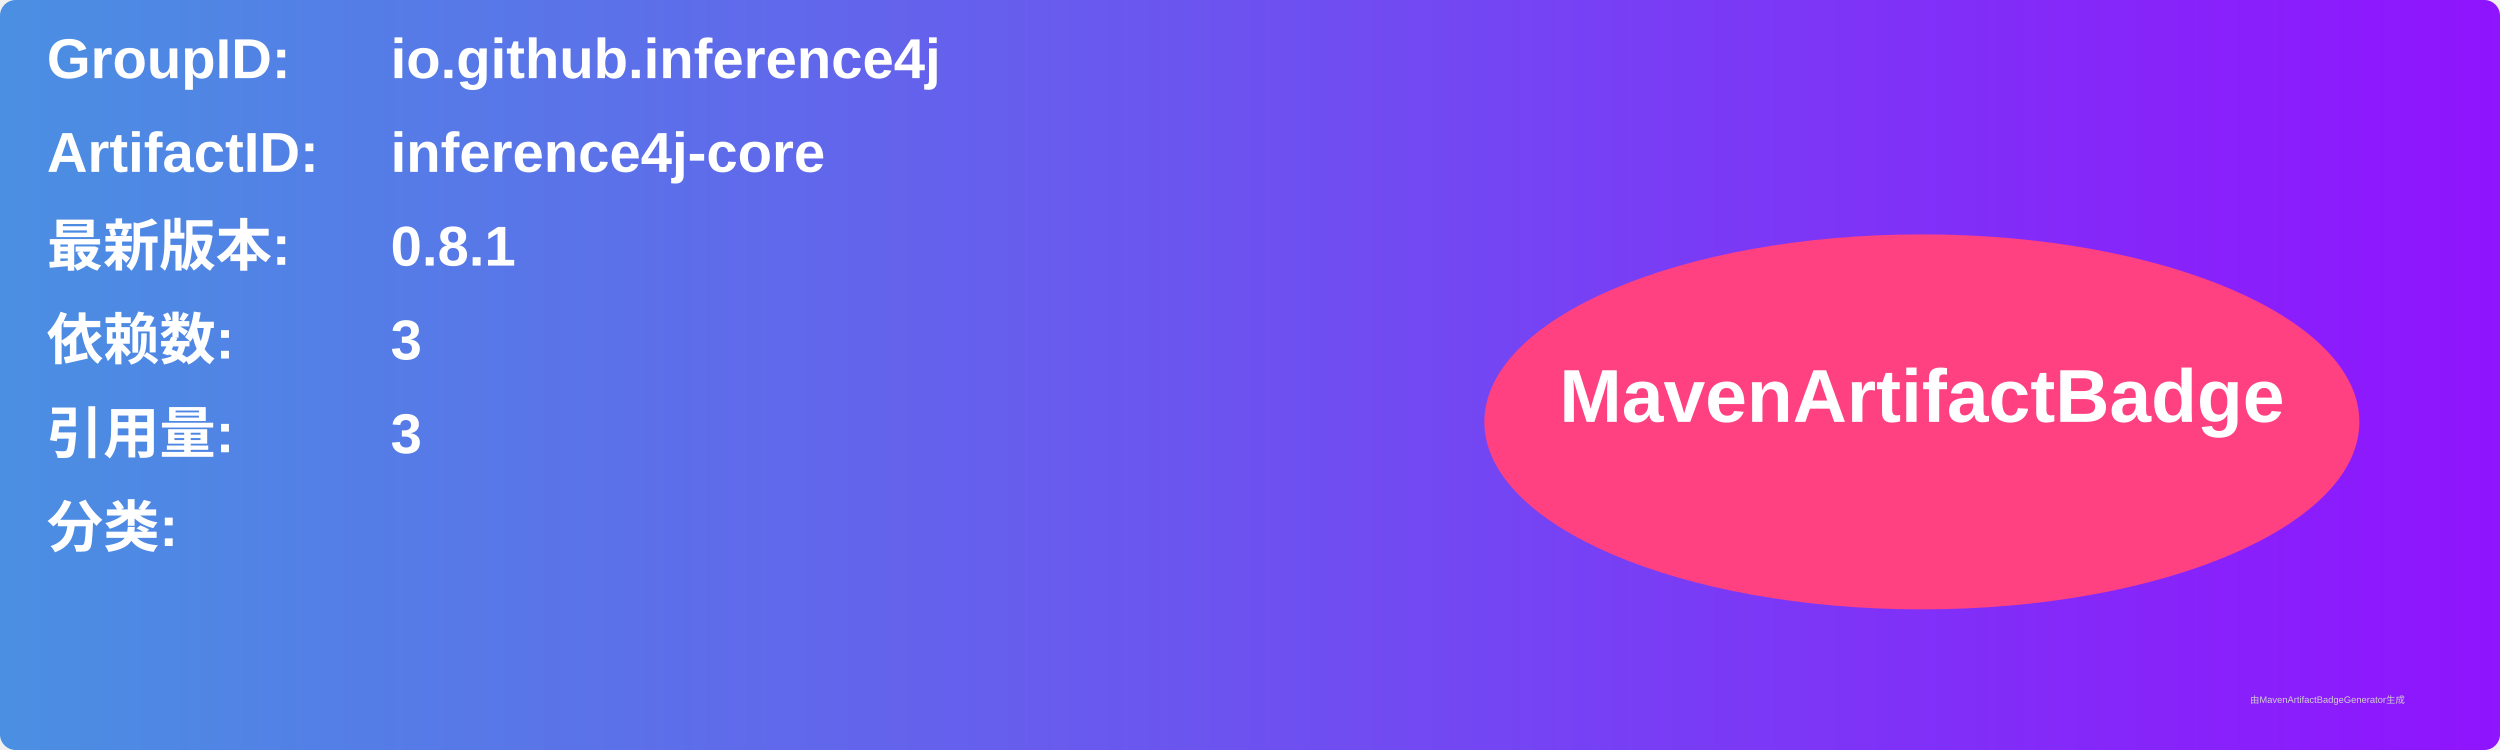
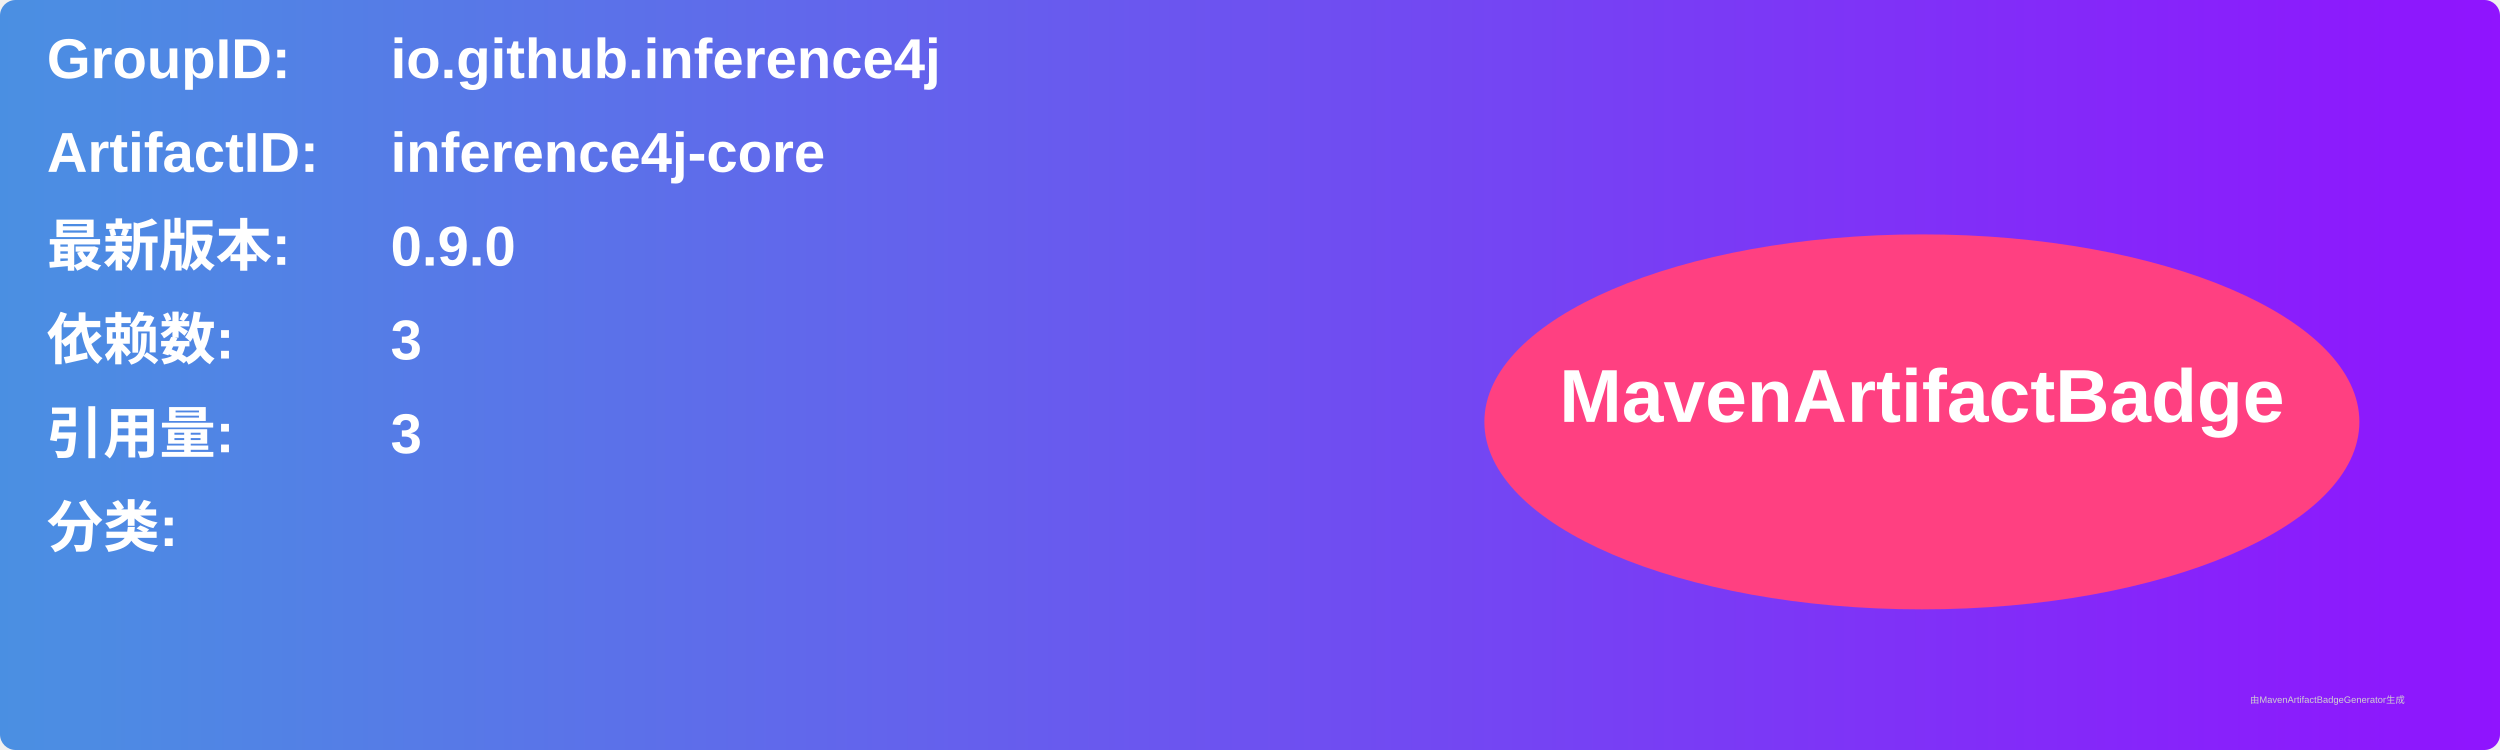
<svg xmlns="http://www.w3.org/2000/svg" width="800" height="240" viewBox="0 0 800 240">
  <linearGradient id="grad" x1="0%" y1="0%" x2="100%" y2="0%">
    <stop offset="0%" stop-color="#4a90e2" />
    <stop offset="100%" stop-color="#9013fe" />
  </linearGradient>
  <rect width="100%" height="100%" rx="5" ry="5" fill="url(#grad)" />
  <g transform="translate(15, 15)">
    <text x="0" y="10" font-family="Arial" font-size="18" fill="white" font-weight="bold" width="260">GroupID:</text>
    <text x="110" y="10" font-family="Arial" font-size="18" fill="white" font-weight="bold" width="460">io.github.inference4j</text>
    <text x="0" y="40" font-family="Arial" font-size="18" fill="white" font-weight="bold" width="260">ArtifactID:</text>
    <text x="110" y="40" font-family="Arial" font-size="18" fill="white" font-weight="bold" width="460">inference4j-core</text>
    <text x="0" y="70" font-family="Arial" font-size="18" fill="white" font-weight="bold">最新版本:</text>
    <text x="110" y="70" font-family="Arial" font-size="18" fill="white" font-weight="bold">
-       <tspan font-weight="bold">0.8.1</tspan>
+       <tspan font-weight="bold">0.9.0</tspan>
    </text>
    <text x="0" y="100" font-family="Arial" font-size="18" fill="white" font-weight="bold">依赖数: </text>
    <text x="110" y="100" font-family="Arial" font-size="18" fill="white">
      <tspan font-weight="bold">3</tspan>
    </text>
    <text x="0" y="130" font-family="Arial" font-size="18" fill="white" font-weight="bold">引用量: </text>
    <text x="110" y="130" font-family="Arial" font-size="18" fill="white">
      <tspan font-weight="bold">3</tspan>
    </text>
    <text x="0" y="160" font-family="Arial" font-size="18" fill="white" font-weight="bold">分类:</text>
    <text x="10" y="190" font-family="Arial" font-size="10" fill="white">
      <tspan font-weight="bold" />
    </text>
    <ellipse cx="600" cy="120" rx="140" ry="60" fill="#ff4081" />
    <text x="600" y="120" text-anchor="middle" font-family="Arial" font-size="24" fill="white" font-weight="bold">MavenArtifactBadge</text>
  </g>
  <text x="720" y="225" font-family="Arial" font-size="3" fill="#d0d0d0">由MavenArtifactBadgeGenerator生成</text>
</svg>
